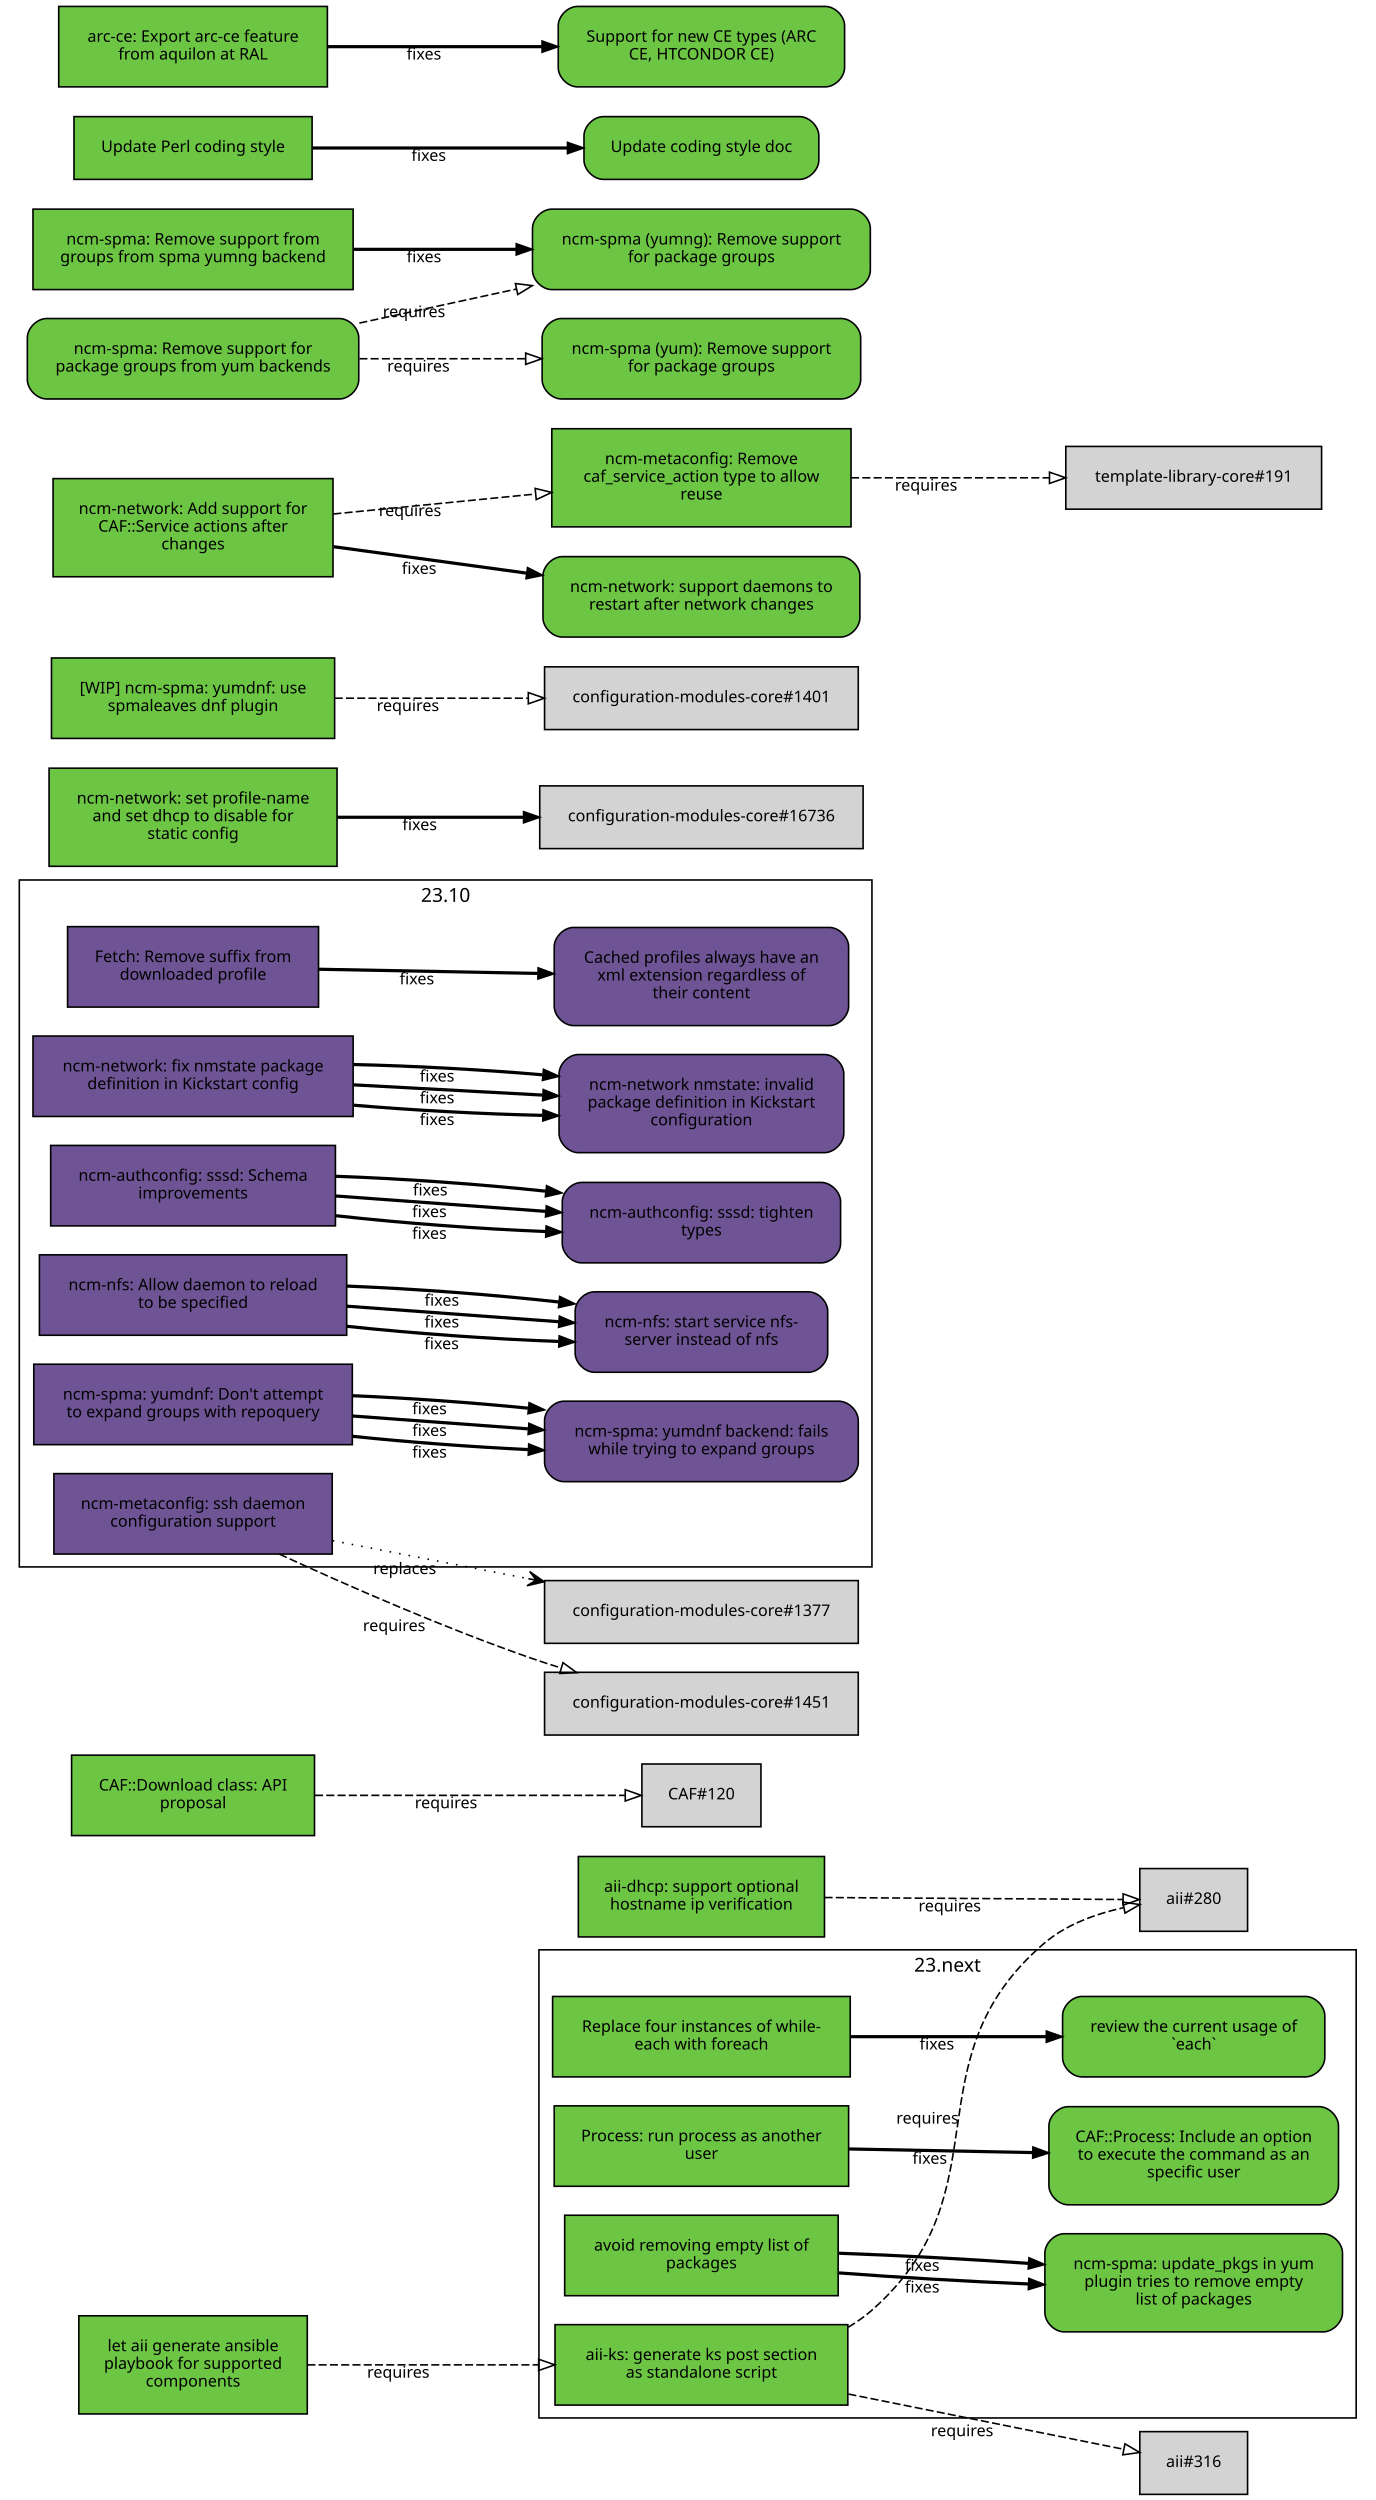
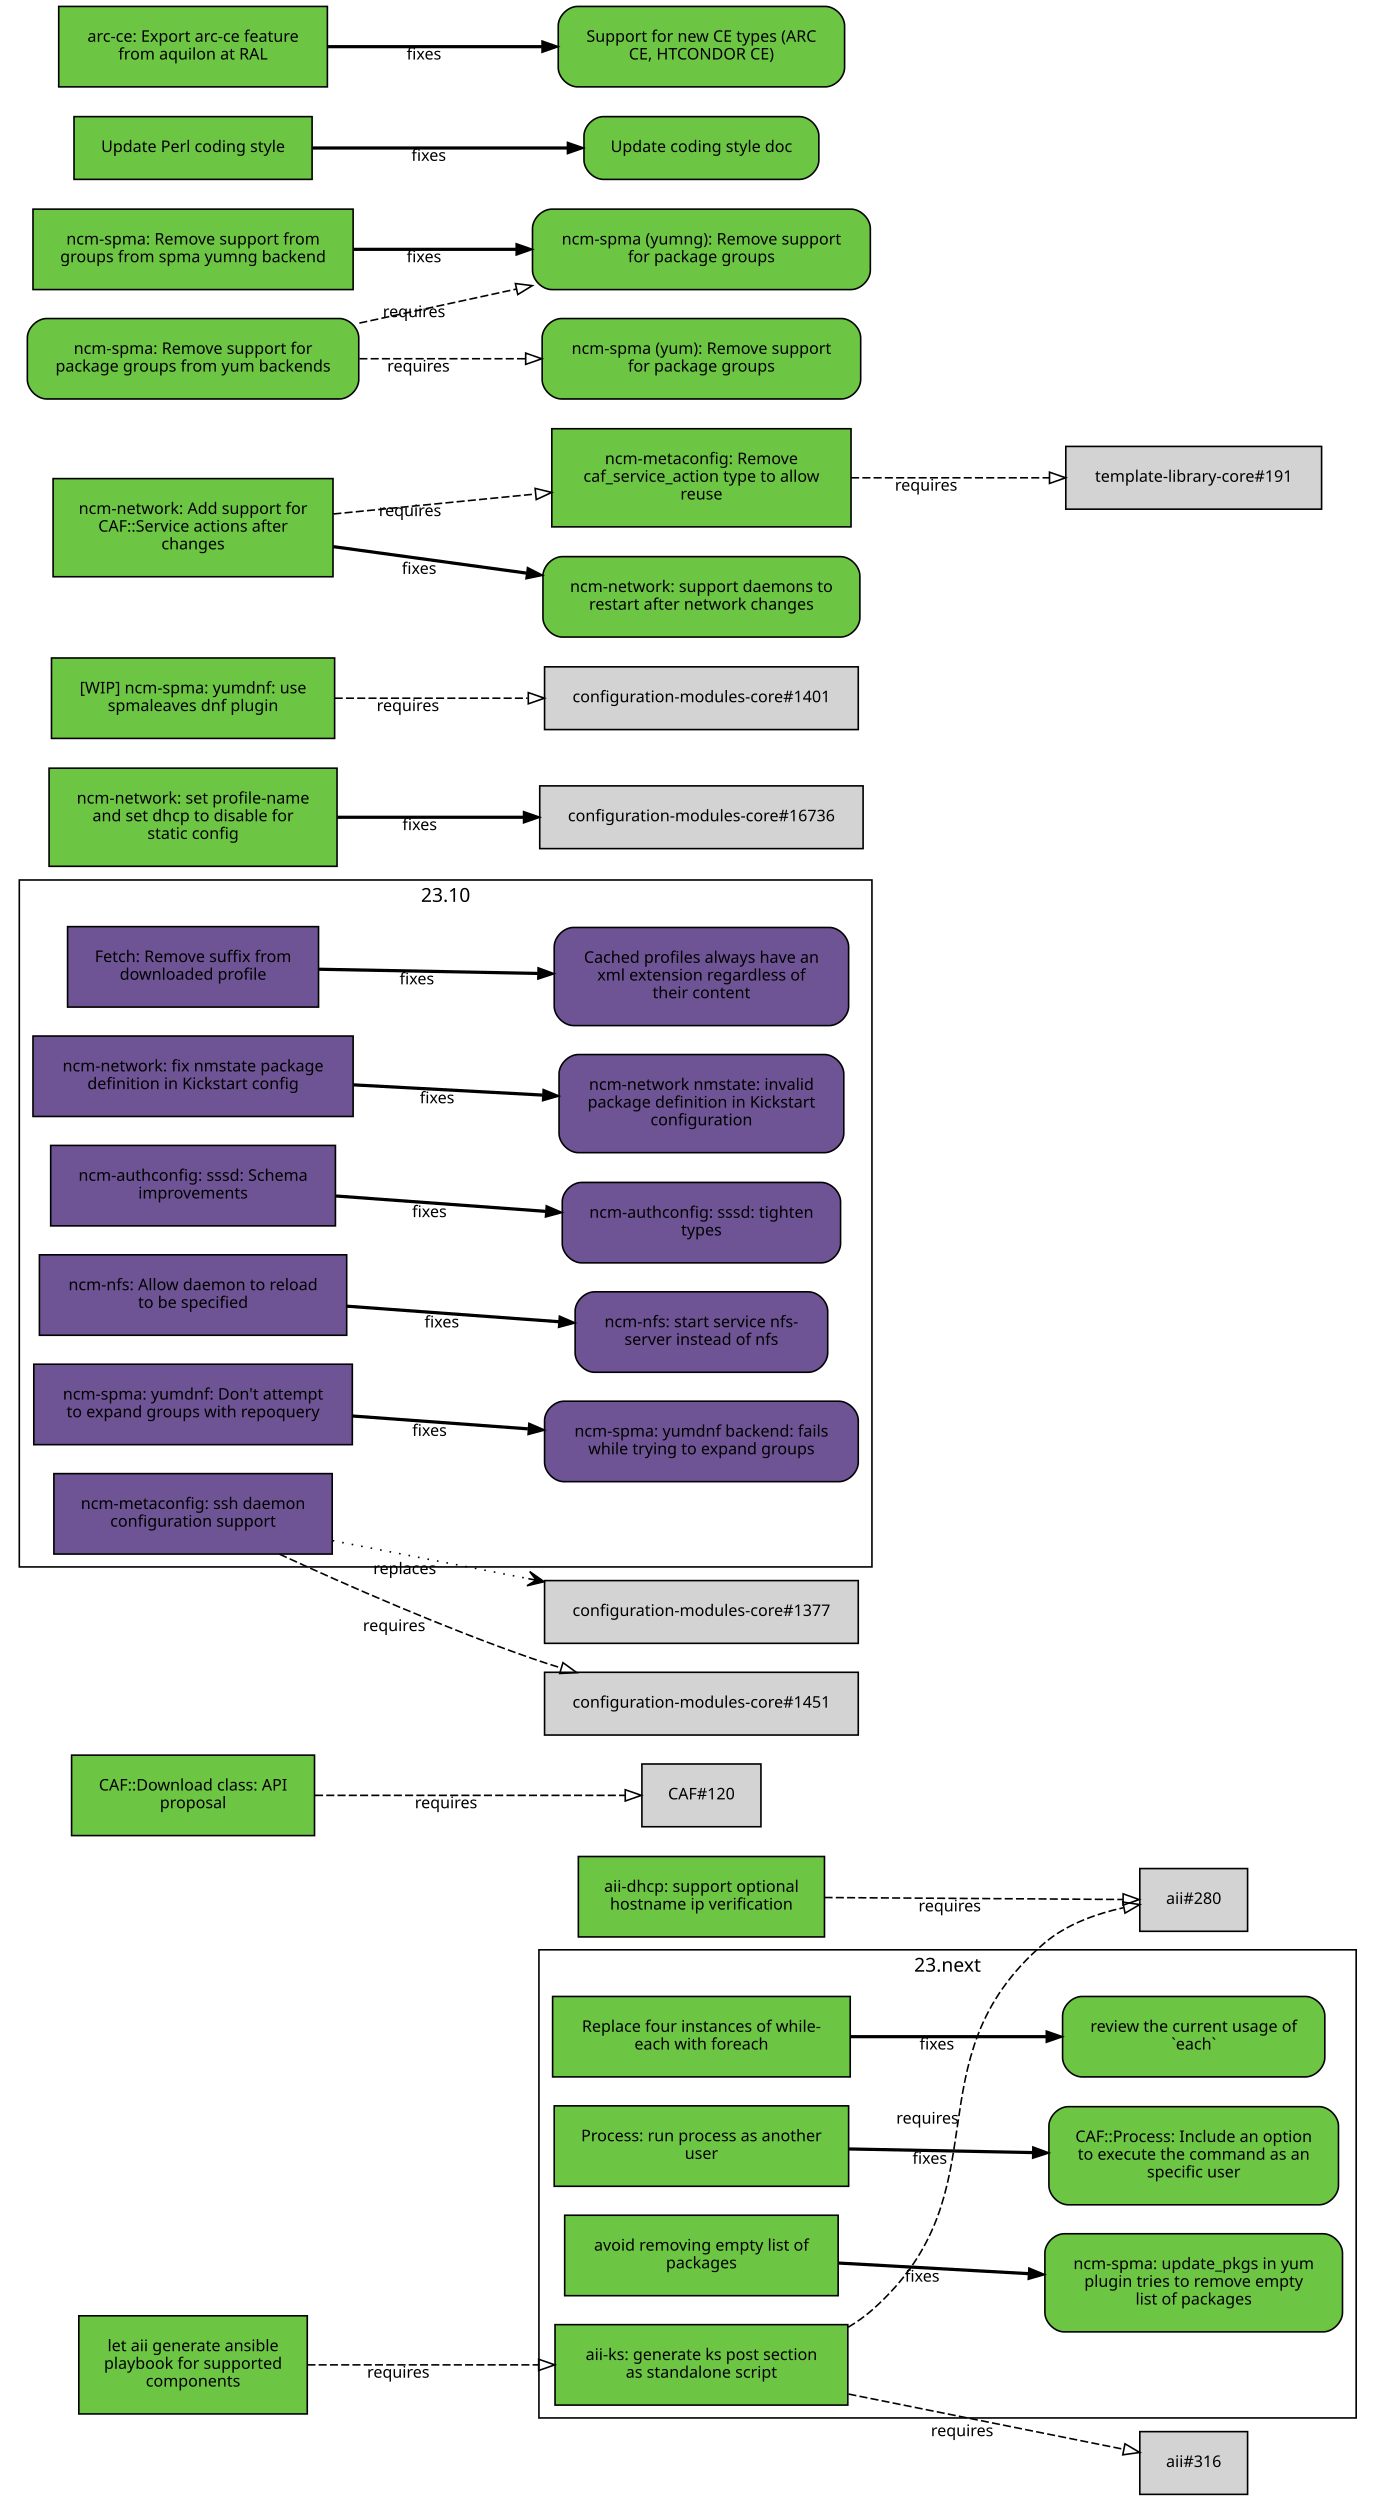
<svg xmlns="http://www.w3.org/2000/svg" xmlns:xlink="http://www.w3.org/1999/xlink" width="855pt" height="1554pt" viewBox="0.00 0.00 855.00 1554.00">
  <g id="graph0" class="graph" transform="scale(1 1) rotate(0) translate(4 1550)">
    <polygon fill="white" stroke="white" points="-4,5 -4,-1550 852,-1550 852,5 -4,5" />
    <g id="clust2" class="cluster">
      <polygon fill="none" stroke="black" points="8,-576 8,-1003 538,-1003 538,-576 8,-576" />
      <text text-anchor="middle" x="273" y="-989.4" font-family="Sans" font-size="12.00">23.10</text>
    </g>
    <g id="clust1" class="cluster">
      <polygon fill="none" stroke="black" points="331,-47 331,-338 839,-338 839,-47 331,-47" />
      <text text-anchor="middle" x="585" y="-324.4" font-family="Sans" font-size="12.00">23.next</text>
    </g>
    <g id="node1" class="node">
      <g id="a_node1">
        <a xlink:href="https://github.com/quattor/aii/pull/328" xlink:title="aii#328 (pull-request)" target="_parent">
          <polygon fill="#6cc644" stroke="black" points="523,-105 341,-105 341,-55 523,-55 523,-105" />
          <text text-anchor="middle" x="432" y="-83" font-family="Sans" font-size="10.00">aii-ks: generate ks post section</text>
          <text text-anchor="middle" x="432" y="-72" font-family="Sans" font-size="10.00">as standalone script</text>
        </a>
      </g>
    </g>
    <g id="node2" class="node">
      <polygon fill="lightgrey" stroke="black" points="771.5,-388.5 704.5,-388.5 704.5,-349.5 771.5,-349.5 771.5,-388.5" />
      <text text-anchor="middle" x="738" y="-366.5" font-family="Sans" font-size="10.00">aii#280</text>
    </g>
    <g id="edge1" class="edge">
      <path fill="none" stroke="black" stroke-dasharray="5,2" d="M523.177,-103.373C528.47,-106.484 533.473,-110.008 538,-114 621.964,-188.027 560.019,-269.143 645,-342 658.709,-353.754 677.321,-360.394 694.218,-364.145" />
      <polygon fill="none" stroke="black" points="693.975,-367.663 704.458,-366.126 695.305,-360.79 693.975,-367.663" />
      <text text-anchor="middle" x="572.527" y="-229.944" font-family="Sans" font-size="10.00">requires</text>
    </g>
    <g id="node3" class="node">
      <polygon fill="lightgrey" stroke="black" points="771.5,-38.5 704.5,-38.5 704.5,0.5 771.5,0.5 771.5,-38.5" />
      <text text-anchor="middle" x="738" y="-16.5" font-family="Sans" font-size="10.00">aii#316</text>
    </g>
    <g id="edge2" class="edge">
      <path fill="none" stroke="black" stroke-dasharray="5,2" d="M523.387,-61.863C580.055,-50.492 650.477,-36.362 694.595,-27.509" />
      <polygon fill="none" stroke="black" points="695.291,-30.939 704.407,-25.54 693.914,-24.076 695.291,-30.939" />
      <text text-anchor="middle" x="594.051" y="-35.671" font-family="Sans" font-size="10.00">requires</text>
    </g>
    <g id="node4" class="node">
      <g id="a_node4">
        <a xlink:href="https://github.com/quattor/aii/pull/331" xlink:title="aii#331 (pull-request)" target="_parent">
          <polygon fill="#6cc644" stroke="black" points="187,-110.5 45,-110.5 45,-49.5 187,-49.5 187,-110.5" />
          <text text-anchor="middle" x="116" y="-88.5" font-family="Sans" font-size="10.00">let aii generate ansible</text>
          <text text-anchor="middle" x="116" y="-77.5" font-family="Sans" font-size="10.00">playbook for supported</text>
          <text text-anchor="middle" x="116" y="-66.5" font-family="Sans" font-size="10.00">components</text>
        </a>
      </g>
    </g>
    <g id="edge3" class="edge">
      <path fill="none" stroke="black" stroke-dasharray="5,2" d="M187.077,-80C229.343,-80 283.883,-80 330.668,-80" />
      <polygon fill="none" stroke="black" points="330.834,-83.5 340.834,-80 330.834,-76.5 330.834,-83.5" />
      <text text-anchor="middle" x="243.574" y="-72" font-family="Sans" font-size="10.00">requires</text>
    </g>
    <g id="node5" class="node">
      <g id="a_node5">
        <a xlink:href="https://github.com/quattor/aii/pull/299" xlink:title="aii#299 (pull-request)" target="_parent">
          <polygon fill="#6cc644" stroke="black" points="508.5,-396 355.5,-396 355.5,-346 508.5,-346 508.5,-396" />
          <text text-anchor="middle" x="432" y="-374" font-family="Sans" font-size="10.00">aii-dhcp: support optional</text>
          <text text-anchor="middle" x="432" y="-363" font-family="Sans" font-size="10.00">hostname ip verification</text>
        </a>
      </g>
    </g>
    <g id="edge4" class="edge">
      <path fill="none" stroke="black" stroke-dasharray="5,2" d="M508.537,-370.503C567.023,-370.118 645.931,-369.599 694.049,-369.283" />
      <polygon fill="none" stroke="black" points="694.146,-372.782 704.123,-369.216 694.1,-365.782 694.146,-372.782" />
      <text text-anchor="middle" x="586.342" y="-361.86" font-family="Sans" font-size="10.00">requires</text>
    </g>
    <g id="node6" class="node">
      <g id="a_node6">
        <a xlink:href="https://github.com/quattor/CAF/pull/277" xlink:title="CAF#277 (pull-request)" target="_parent">
          <polygon fill="#6cc644" stroke="black" points="524.5,-309 339.5,-309 339.5,-259 524.5,-259 524.5,-309" />
          <text text-anchor="middle" x="432" y="-287" font-family="Sans" font-size="10.00">Replace four instances of while-</text>
          <text text-anchor="middle" x="432" y="-276" font-family="Sans" font-size="10.00">each with foreach</text>
        </a>
      </g>
    </g>
    <g id="node7" class="node">
      <g id="a_node7">
        <a xlink:href="https://github.com/quattor/CAF/issues/109" xlink:title="CAF#109 (issue)" target="_parent">
          <path fill="#6cc644" stroke="black" d="M807.5,-309C807.5,-309 668.5,-309 668.5,-309 662.5,-309 656.5,-303 656.5,-297 656.5,-297 656.5,-271 656.5,-271 656.5,-265 662.5,-259 668.5,-259 668.5,-259 807.5,-259 807.5,-259 813.5,-259 819.5,-265 819.5,-271 819.5,-271 819.5,-297 819.5,-297 819.5,-303 813.5,-309 807.5,-309" />
          <text text-anchor="middle" x="738" y="-287" font-family="Sans" font-size="10.00">review the current usage of</text>
          <text text-anchor="middle" x="738" y="-276" font-family="Sans" font-size="10.00">`each`</text>
        </a>
      </g>
    </g>
    <g id="edge5" class="edge">
      <path fill="none" stroke="black" stroke-width="2" d="M524.622,-284C563.139,-284 607.831,-284 646.253,-284" />
      <polygon fill="black" stroke="black" points="646.394,-287.5 656.394,-284 646.394,-280.5 646.394,-287.5" />
      <text text-anchor="middle" x="578.345" y="-276" font-family="Sans" font-size="10.00">fixes</text>
    </g>
    <g id="node8" class="node">
      <g id="a_node8">
        <a xlink:href="https://github.com/quattor/CAF/pull/257" xlink:title="CAF#257 (pull-request)" target="_parent">
          <polygon fill="#6cc644" stroke="black" points="523.5,-241 340.5,-241 340.5,-191 523.5,-191 523.5,-241" />
          <text text-anchor="middle" x="432" y="-219" font-family="Sans" font-size="10.00">Process: run process as another</text>
          <text text-anchor="middle" x="432" y="-208" font-family="Sans" font-size="10.00">user</text>
        </a>
      </g>
    </g>
    <g id="node9" class="node">
      <g id="a_node9">
        <a xlink:href="https://github.com/quattor/CAF/issues/253" xlink:title="CAF#253 (issue)" target="_parent">
          <path fill="#6cc644" stroke="black" d="M816,-240.5C816,-240.5 660,-240.5 660,-240.5 654,-240.5 648,-234.5 648,-228.5 648,-228.5 648,-191.5 648,-191.5 648,-185.5 654,-179.5 660,-179.5 660,-179.5 816,-179.5 816,-179.5 822,-179.5 828,-185.5 828,-191.5 828,-191.5 828,-228.5 828,-228.5 828,-234.5 822,-240.5 816,-240.5" />
          <text text-anchor="middle" x="738" y="-218.5" font-family="Sans" font-size="10.00">CAF::Process: Include an option</text>
          <text text-anchor="middle" x="738" y="-207.5" font-family="Sans" font-size="10.00">to execute the command as an</text>
          <text text-anchor="middle" x="738" y="-196.5" font-family="Sans" font-size="10.00">specific user</text>
        </a>
      </g>
    </g>
    <g id="edge6" class="edge">
      <path fill="none" stroke="black" stroke-width="2" d="M523.798,-214.208C559.701,-213.499 601.072,-212.683 637.762,-211.959" />
      <polygon fill="black" stroke="black" points="638.048,-215.454 647.977,-211.757 637.91,-208.455 638.048,-215.454" />
      <text text-anchor="middle" x="573.947" y="-204.981" font-family="Sans" font-size="10.00">fixes</text>
    </g>
    <g id="node10" class="node">
      <g id="a_node10">
        <a xlink:href="https://github.com/quattor/CAF/pull/110" xlink:title="CAF#110 (pull-request)" target="_parent">
          <polygon fill="#6cc644" stroke="black" points="191.5,-459 40.5,-459 40.5,-409 191.5,-409 191.5,-459" />
          <text text-anchor="middle" x="116" y="-437" font-family="Sans" font-size="10.00">CAF::Download class: API</text>
          <text text-anchor="middle" x="116" y="-426" font-family="Sans" font-size="10.00">proposal</text>
        </a>
      </g>
    </g>
    <g id="node11" class="node">
      <polygon fill="lightgrey" stroke="black" points="469,-453.5 395,-453.5 395,-414.5 469,-414.5 469,-453.5" />
      <text text-anchor="middle" x="432" y="-431.5" font-family="Sans" font-size="10.00">CAF#120</text>
    </g>
    <g id="edge7" class="edge">
      <path fill="none" stroke="black" stroke-dasharray="5,2" d="M191.812,-434C251.718,-434 333.856,-434 384.623,-434" />
      <polygon fill="none" stroke="black" points="384.651,-437.5 394.651,-434 384.651,-430.5 384.651,-437.5" />
      <text text-anchor="middle" x="273.255" y="-426" font-family="Sans" font-size="10.00">requires</text>
    </g>
    <g id="node12" class="node">
      <g id="a_node12">
        <a xlink:href="https://github.com/quattor/CCM/pull/210" xlink:title="CCM#210 (pull-request)" target="_parent">
          <polygon fill="#6e5494" stroke="black" points="194,-974 38,-974 38,-924 194,-924 194,-974" />
          <text text-anchor="middle" x="116" y="-952" font-family="Sans" font-size="10.00">Fetch: Remove suffix from</text>
          <text text-anchor="middle" x="116" y="-941" font-family="Sans" font-size="10.00">downloaded profile</text>
        </a>
      </g>
    </g>
    <g id="node13" class="node">
      <g id="a_node13">
        <a xlink:href="https://github.com/quattor/CCM/issues/204" xlink:title="CCM#204 (issue)" target="_parent">
          <path fill="#6e5494" stroke="black" d="M511.5,-973.5C511.5,-973.5 352.5,-973.5 352.5,-973.5 346.5,-973.5 340.5,-967.5 340.5,-961.5 340.5,-961.5 340.5,-924.5 340.5,-924.5 340.5,-918.5 346.5,-912.5 352.5,-912.5 352.5,-912.5 511.5,-912.5 511.5,-912.5 517.5,-912.5 523.5,-918.5 523.5,-924.5 523.5,-924.5 523.5,-961.5 523.5,-961.5 523.5,-967.5 517.5,-973.5 511.5,-973.5" />
          <text text-anchor="middle" x="432" y="-951.5" font-family="Sans" font-size="10.00">Cached profiles always have an</text>
          <text text-anchor="middle" x="432" y="-940.5" font-family="Sans" font-size="10.00">xml extension regardless of</text>
          <text text-anchor="middle" x="432" y="-929.5" font-family="Sans" font-size="10.00">their content</text>
        </a>
      </g>
    </g>
    <g id="edge8" class="edge">
      <path fill="none" stroke="black" stroke-width="2" d="M194.215,-947.525C235.236,-946.741 286.154,-945.768 330.251,-944.925" />
      <polygon fill="black" stroke="black" points="330.492,-948.421 340.423,-944.731 330.358,-941.423 330.492,-948.421" />
      <text text-anchor="middle" x="255.112" y="-938.132" font-family="Sans" font-size="10.00">fixes</text>
    </g>
    <g id="node14" class="node">
      <g id="a_node14">
        <a xlink:href="https://github.com/quattor/configuration-modules-core/pull/1630" xlink:title="configuration-modules-core#1630 (pull-request)" target="_parent">
          <polygon fill="#6e5494" stroke="black" points="215.5,-906 16.5,-906 16.5,-856 215.5,-856 215.5,-906" />
          <text text-anchor="middle" x="116" y="-884" font-family="Sans" font-size="10.00">ncm-network: fix nmstate package</text>
          <text text-anchor="middle" x="116" y="-873" font-family="Sans" font-size="10.00">definition in Kickstart config</text>
        </a>
      </g>
    </g>
    <g id="node15" class="node">
      <g id="a_node15">
        <a xlink:href="https://github.com/quattor/configuration-modules-core/issues/1629" xlink:title="configuration-modules-core#1629 (issue)" target="_parent">
          <path fill="#6e5494" stroke="black" d="M508.5,-894.5C508.5,-894.5 355.5,-894.5 355.5,-894.5 349.5,-894.5 343.5,-888.5 343.5,-882.5 343.5,-882.5 343.5,-845.5 343.5,-845.5 343.5,-839.5 349.5,-833.5 355.5,-833.5 355.5,-833.5 508.5,-833.5 508.5,-833.5 514.5,-833.5 520.5,-839.5 520.5,-845.5 520.5,-845.5 520.5,-882.5 520.5,-882.5 520.5,-888.5 514.5,-894.5 508.5,-894.5" />
          <text text-anchor="middle" x="432" y="-872.5" font-family="Sans" font-size="10.00">ncm-network nmstate: invalid</text>
          <text text-anchor="middle" x="432" y="-861.5" font-family="Sans" font-size="10.00">package definition in Kickstart</text>
          <text text-anchor="middle" x="432" y="-850.5" font-family="Sans" font-size="10.00">configuration</text>
        </a>
      </g>
    </g>
    <g id="edge9" class="edge">
-       <path fill="none" stroke="black" stroke-width="2" d="M215.921,-863.001C253.303,-859.825 295.798,-857.534 333.087,-856.689" />
-       <polygon fill="black" stroke="black" points="333.527,-860.182 343.458,-856.49 333.393,-853.183 333.527,-860.182" />
-       <text text-anchor="middle" x="267.683" y="-850.7" font-family="Sans" font-size="10.00">fixes</text>
-     </g>
-     <g id="edge24" class="edge">
      <path fill="none" stroke="black" stroke-width="2" d="M215.921,-875.644C253.303,-873.621 295.798,-871.32 333.087,-869.301" />
      <polygon fill="black" stroke="black" points="333.662,-872.775 343.458,-868.74 333.283,-865.785 333.662,-872.775" />
      <text text-anchor="middle" x="267.683" y="-864.192" font-family="Sans" font-size="10.00">fixes</text>
-     </g>
-     <g id="edge29" class="edge">
-       <path fill="none" stroke="black" stroke-width="2" d="M215.921,-888.287C253.303,-887.417 295.798,-885.105 333.087,-881.913" />
-       <polygon fill="black" stroke="black" points="333.808,-885.362 343.458,-880.989 333.187,-878.39 333.808,-885.362" />
-       <text text-anchor="middle" x="267.683" y="-877.684" font-family="Sans" font-size="10.00">fixes</text>
    </g>
    <g id="node16" class="node">
      <g id="a_node16">
        <a xlink:href="https://github.com/quattor/configuration-modules-core/pull/1622" xlink:title="configuration-modules-core#1622 (pull-request)" target="_parent">
          <polygon fill="#6e5494" stroke="black" points="204.5,-838 27.5,-838 27.5,-788 204.5,-788 204.5,-838" />
          <text text-anchor="middle" x="116" y="-816" font-family="Sans" font-size="10.00">ncm-authconfig: sssd: Schema</text>
          <text text-anchor="middle" x="116" y="-805" font-family="Sans" font-size="10.00">improvements</text>
        </a>
      </g>
    </g>
    <g id="node17" class="node">
      <g id="a_node17">
        <a xlink:href="https://github.com/quattor/configuration-modules-core/issues/1471" xlink:title="configuration-modules-core#1471 (issue)" target="_parent">
          <path fill="#6e5494" stroke="black" d="M506.5,-815C506.5,-815 357.5,-815 357.5,-815 351.5,-815 345.5,-809 345.5,-803 345.5,-803 345.5,-777 345.5,-777 345.5,-771 351.5,-765 357.5,-765 357.5,-765 506.5,-765 506.5,-765 512.5,-765 518.5,-771 518.5,-777 518.5,-777 518.5,-803 518.5,-803 518.5,-809 512.5,-815 506.5,-815" />
          <text text-anchor="middle" x="432" y="-793" font-family="Sans" font-size="10.00">ncm-authconfig: sssd: tighten</text>
          <text text-anchor="middle" x="432" y="-782" font-family="Sans" font-size="10.00">types</text>
        </a>
      </g>
    </g>
    <g id="edge10" class="edge">
-       <path fill="none" stroke="black" stroke-width="2" d="M204.884,-794.3C245.446,-789.779 293.697,-786.151 335.189,-784.474" />
-       <polygon fill="black" stroke="black" points="335.443,-787.967 345.307,-784.1 335.184,-780.972 335.443,-787.967" />
-       <text text-anchor="middle" x="262.92" y="-779.933" font-family="Sans" font-size="10.00">fixes</text>
-     </g>
-     <g id="edge25" class="edge">
      <path fill="none" stroke="black" stroke-width="2" d="M204.884,-806.563C245.446,-803.592 293.697,-800.057 335.189,-797.018" />
      <polygon fill="black" stroke="black" points="335.589,-800.498 345.307,-796.277 335.078,-793.517 335.589,-800.498" />
      <text text-anchor="middle" x="262.92" y="-793.433" font-family="Sans" font-size="10.00">fixes</text>
-     </g>
-     <g id="edge30" class="edge">
-       <path fill="none" stroke="black" stroke-width="2" d="M204.884,-818.825C245.446,-817.404 293.697,-813.964 335.189,-809.562" />
-       <polygon fill="black" stroke="black" points="335.747,-813.022 345.307,-808.454 334.985,-806.064 335.747,-813.022" />
-       <text text-anchor="middle" x="263.444" y="-806.894" font-family="Sans" font-size="10.00">fixes</text>
    </g>
    <g id="node18" class="node">
      <g id="a_node18">
        <a xlink:href="https://github.com/quattor/configuration-modules-core/pull/1621" xlink:title="configuration-modules-core#1621 (pull-request)" target="_parent">
          <polygon fill="#6e5494" stroke="black" points="211.5,-770 20.5,-770 20.5,-720 211.5,-720 211.5,-770" />
          <text text-anchor="middle" x="116" y="-748" font-family="Sans" font-size="10.00">ncm-nfs: Allow daemon to reload</text>
          <text text-anchor="middle" x="116" y="-737" font-family="Sans" font-size="10.00">to be specified</text>
        </a>
      </g>
    </g>
    <g id="node19" class="node">
      <g id="a_node19">
        <a xlink:href="https://github.com/quattor/configuration-modules-core/issues/1618" xlink:title="configuration-modules-core#1618 (issue)" target="_parent">
          <path fill="#6e5494" stroke="black" d="M498.5,-747C498.5,-747 365.5,-747 365.5,-747 359.5,-747 353.5,-741 353.5,-735 353.5,-735 353.5,-709 353.5,-709 353.5,-703 359.5,-697 365.5,-697 365.5,-697 498.5,-697 498.5,-697 504.5,-697 510.5,-703 510.5,-709 510.5,-709 510.5,-735 510.5,-735 510.5,-741 504.5,-747 498.5,-747" />
          <text text-anchor="middle" x="432" y="-725" font-family="Sans" font-size="10.00">ncm-nfs: start service nfs-</text>
          <text text-anchor="middle" x="432" y="-714" font-family="Sans" font-size="10.00">server instead of nfs</text>
        </a>
      </g>
    </g>
    <g id="edge11" class="edge">
-       <path fill="none" stroke="black" stroke-width="2" d="M211.636,-725.563C253.42,-721.098 302.24,-717.604 343.204,-716.172" />
-       <polygon fill="black" stroke="black" points="343.553,-719.662 353.439,-715.852 343.335,-712.666 343.553,-719.662" />
-       <text text-anchor="middle" x="270.482" y="-711.396" font-family="Sans" font-size="10.00">fixes</text>
-     </g>
-     <g id="edge26" class="edge">
      <path fill="none" stroke="black" stroke-width="2" d="M211.636,-738.068C253.508,-735.001 302.447,-731.416 343.464,-728.412" />
      <polygon fill="black" stroke="black" points="343.722,-731.902 353.439,-727.681 343.21,-724.921 343.722,-731.902" />
      <text text-anchor="middle" x="270.635" y="-724.868" font-family="Sans" font-size="10.00">fixes</text>
-     </g>
-     <g id="edge31" class="edge">
-       <path fill="none" stroke="black" stroke-width="2" d="M211.636,-750.573C253.508,-748.913 302.447,-745.243 343.464,-740.661" />
-       <polygon fill="black" stroke="black" points="343.907,-744.134 353.439,-739.51 343.104,-737.18 343.907,-744.134" />
-       <text text-anchor="middle" x="270.635" y="-738.349" font-family="Sans" font-size="10.00">fixes</text>
    </g>
    <g id="node20" class="node">
      <g id="a_node20">
        <a xlink:href="https://github.com/quattor/configuration-modules-core/pull/1620" xlink:title="configuration-modules-core#1620 (pull-request)" target="_parent">
          <polygon fill="#6e5494" stroke="black" points="215,-702 17,-702 17,-652 215,-652 215,-702" />
          <text text-anchor="middle" x="116" y="-680" font-family="Sans" font-size="10.00">ncm-spma: yumdnf: Don't attempt</text>
          <text text-anchor="middle" x="116" y="-669" font-family="Sans" font-size="10.00">to expand groups with repoquery</text>
        </a>
      </g>
    </g>
    <g id="node21" class="node">
      <g id="a_node21">
        <a xlink:href="https://github.com/quattor/configuration-modules-core/issues/1524" xlink:title="configuration-modules-core#1524 (issue)" target="_parent">
          <path fill="#6e5494" stroke="black" d="M517.5,-679C517.5,-679 346.5,-679 346.5,-679 340.5,-679 334.5,-673 334.5,-667 334.5,-667 334.5,-641 334.5,-641 334.5,-635 340.5,-629 346.5,-629 346.5,-629 517.5,-629 517.5,-629 523.5,-629 529.5,-635 529.5,-641 529.5,-641 529.5,-667 529.5,-667 529.5,-673 523.5,-679 517.5,-679" />
          <text text-anchor="middle" x="432" y="-657" font-family="Sans" font-size="10.00">ncm-spma: yumdnf backend: fails</text>
          <text text-anchor="middle" x="432" y="-646" font-family="Sans" font-size="10.00">while trying to expand groups</text>
        </a>
      </g>
    </g>
    <g id="edge12" class="edge">
-       <path fill="none" stroke="black" stroke-width="2" d="M215.06,-657.201C249.699,-653.577 288.815,-650.627 324.146,-648.959" />
-       <polygon fill="black" stroke="black" points="324.655,-652.44 334.491,-648.502 324.346,-645.446 324.655,-652.44" />
-       <text text-anchor="middle" x="262.99" y="-643.928" font-family="Sans" font-size="10.00">fixes</text>
-     </g>
-     <g id="edge27" class="edge">
      <path fill="none" stroke="black" stroke-width="2" d="M215.06,-669.817C249.699,-667.28 288.815,-664.415 324.146,-661.827" />
      <polygon fill="black" stroke="black" points="324.773,-665.29 334.491,-661.069 324.262,-658.309 324.773,-665.29" />
      <text text-anchor="middle" x="262.99" y="-657.428" font-family="Sans" font-size="10.00">fixes</text>
-     </g>
-     <g id="edge32" class="edge">
-       <path fill="none" stroke="black" stroke-width="2" d="M215.06,-682.433C249.699,-680.984 288.815,-678.202 324.146,-674.695" />
-       <polygon fill="black" stroke="black" points="324.899,-678.137 334.491,-673.636 324.186,-671.173 324.899,-678.137" />
-       <text text-anchor="middle" x="262.99" y="-670.927" font-family="Sans" font-size="10.00">fixes</text>
    </g>
    <g id="node22" class="node">
      <g id="a_node22">
        <a xlink:href="https://github.com/quattor/configuration-modules-core/pull/1554" xlink:title="configuration-modules-core#1554 (pull-request)" target="_parent">
          <polygon fill="#6cc644" stroke="black" points="517,-173 347,-173 347,-123 517,-123 517,-173" />
          <text text-anchor="middle" x="432" y="-151" font-family="Sans" font-size="10.00">avoid removing empty list of</text>
          <text text-anchor="middle" x="432" y="-140" font-family="Sans" font-size="10.00">packages</text>
        </a>
      </g>
    </g>
    <g id="node23" class="node">
      <g id="a_node23">
        <a xlink:href="https://github.com/quattor/configuration-modules-core/issues/1553" xlink:title="configuration-modules-core#1553 (issue)" target="_parent">
          <path fill="#6cc644" stroke="black" d="M818.5,-161.5C818.5,-161.5 657.5,-161.5 657.5,-161.5 651.5,-161.5 645.5,-155.5 645.5,-149.5 645.5,-149.5 645.5,-112.5 645.5,-112.5 645.5,-106.5 651.5,-100.5 657.5,-100.5 657.5,-100.5 818.5,-100.5 818.5,-100.5 824.5,-100.5 830.5,-106.5 830.5,-112.5 830.5,-112.5 830.5,-149.5 830.5,-149.5 830.5,-155.5 824.5,-161.5 818.5,-161.5" />
          <text text-anchor="middle" x="738" y="-139.5" font-family="Sans" font-size="10.00">ncm-spma: update_pkgs in yum</text>
          <text text-anchor="middle" x="738" y="-128.5" font-family="Sans" font-size="10.00">plugin tries to remove empty</text>
          <text text-anchor="middle" x="738" y="-117.5" font-family="Sans" font-size="10.00">list of packages</text>
        </a>
      </g>
    </g>
    <g id="edge13" class="edge">
-       <path fill="none" stroke="black" stroke-width="2" d="M517.277,-137.172C553.812,-134.397 596.909,-131.888 635.213,-130.281" />
-       <polygon fill="black" stroke="black" points="635.508,-133.772 645.359,-129.872 635.226,-126.777 635.508,-133.772" />
-       <text text-anchor="middle" x="569.248" y="-124.962" font-family="Sans" font-size="10.00">fixes</text>
-     </g>
-     <g id="edge28" class="edge">
-       <path fill="none" stroke="black" stroke-width="2" d="M517.277,-149.402C553.812,-148.092 596.909,-145.78 635.213,-143.103" />
-       <polygon fill="black" stroke="black" points="635.634,-146.582 645.359,-142.378 635.134,-139.6 635.634,-146.582" />
-       <text text-anchor="middle" x="569.248" y="-138.458" font-family="Sans" font-size="10.00">fixes</text>
+       <path fill="none" stroke="black" stroke-width="2" d="M517.277,-143.287C553.812,-141.244 596.909,-138.834 635.213,-136.692" />
+       <polygon fill="black" stroke="black" points="635.57,-140.178 645.359,-136.125 635.179,-133.189 635.57,-140.178" />
+       <text text-anchor="middle" x="569.248" y="-131.71" font-family="Sans" font-size="10.00">fixes</text>
    </g>
    <g id="node24" class="node">
      <g id="a_node24">
        <a xlink:href="https://github.com/quattor/configuration-modules-core/pull/1452" xlink:title="configuration-modules-core#1452 (pull-request)" target="_parent">
          <polygon fill="#6e5494" stroke="black" points="202.5,-634 29.5,-634 29.5,-584 202.5,-584 202.5,-634" />
          <text text-anchor="middle" x="116" y="-612" font-family="Sans" font-size="10.00">ncm-metaconfig: ssh daemon</text>
          <text text-anchor="middle" x="116" y="-601" font-family="Sans" font-size="10.00">configuration support</text>
        </a>
      </g>
    </g>
    <g id="node25" class="node">
      <polygon fill="lightgrey" stroke="black" points="529.5,-567.5 334.5,-567.5 334.5,-528.5 529.5,-528.5 529.5,-567.5" />
      <text text-anchor="middle" x="432" y="-545.5" font-family="Sans" font-size="10.00">configuration-modules-core#1377</text>
    </g>
    <g id="edge14" class="edge">
      <path fill="none" stroke="black" stroke-dasharray="1,5" d="M202.802,-592.331C240.298,-585.047 284.669,-576.427 324.269,-568.734" />
      <polygon fill="black" stroke="black" points="334.228,-566.8 325.269,-573.124 329.319,-567.753 324.411,-568.707 324.411,-568.707 324.411,-568.707 329.319,-567.753 323.553,-564.289 334.228,-566.8 334.228,-566.8" />
      <text text-anchor="middle" x="247.583" y="-571.552" font-family="Sans" font-size="10.00">replaces</text>
    </g>
    <g id="node26" class="node">
      <polygon fill="lightgrey" stroke="black" points="529.5,-510.5 334.5,-510.5 334.5,-471.5 529.5,-471.5 529.5,-510.5" />
      <text text-anchor="middle" x="432" y="-488.5" font-family="Sans" font-size="10.00">configuration-modules-core#1451</text>
    </g>
    <g id="edge15" class="edge">
      <path fill="none" stroke="black" stroke-dasharray="5,2" d="M169.693,-583.943C211.678,-564.586 272.288,-537.982 327,-519 332.797,-516.989 338.816,-515.033 344.905,-513.152" />
      <polygon fill="none" stroke="black" points="345.944,-516.495 354.51,-510.26 343.926,-509.792 345.944,-516.495" />
      <text text-anchor="middle" x="240.995" y="-536.113" font-family="Sans" font-size="10.00">requires</text>
    </g>
    <g id="node27" class="node">
      <g id="a_node27">
        <a xlink:href="https://github.com/quattor/configuration-modules-core/pull/1637" xlink:title="configuration-modules-core#1637 (pull-request)" target="_parent">
          <polygon fill="#6cc644" stroke="black" points="205.5,-1072.5 26.5,-1072.5 26.5,-1011.5 205.5,-1011.5 205.5,-1072.5" />
          <text text-anchor="middle" x="116" y="-1050.5" font-family="Sans" font-size="10.00">ncm-network: set profile-name</text>
          <text text-anchor="middle" x="116" y="-1039.5" font-family="Sans" font-size="10.00">and set dhcp to disable for</text>
          <text text-anchor="middle" x="116" y="-1028.5" font-family="Sans" font-size="10.00">static config</text>
        </a>
      </g>
    </g>
    <g id="node28" class="node">
      <polygon fill="lightgrey" stroke="black" points="532.5,-1061.5 331.5,-1061.5 331.5,-1022.5 532.5,-1022.5 532.5,-1061.5" />
      <text text-anchor="middle" x="432" y="-1039.5" font-family="Sans" font-size="10.00">configuration-modules-core#16736</text>
    </g>
    <g id="edge16" class="edge">
      <path fill="none" stroke="black" stroke-width="2" d="M205.721,-1042C241.68,-1042 283.574,-1042 321.413,-1042" />
      <polygon fill="black" stroke="black" points="321.453,-1045.5 331.453,-1042 321.453,-1038.5 321.453,-1045.5" />
      <text text-anchor="middle" x="256.87" y="-1034" font-family="Sans" font-size="10.00">fixes</text>
    </g>
    <g id="node29" class="node">
      <g id="a_node29">
        <a xlink:href="https://github.com/quattor/configuration-modules-core/pull/1507" xlink:title="configuration-modules-core#1507 (pull-request)" target="_parent">
          <polygon fill="#6cc644" stroke="black" points="204,-1141 28,-1141 28,-1091 204,-1091 204,-1141" />
          <text text-anchor="middle" x="116" y="-1119" font-family="Sans" font-size="10.00">[WIP] ncm-spma: yumdnf: use</text>
          <text text-anchor="middle" x="116" y="-1108" font-family="Sans" font-size="10.00">spmaleaves dnf plugin</text>
        </a>
      </g>
    </g>
    <g id="node30" class="node">
      <polygon fill="lightgrey" stroke="black" points="529.5,-1135.5 334.5,-1135.5 334.5,-1096.5 529.5,-1096.5 529.5,-1135.5" />
      <text text-anchor="middle" x="432" y="-1113.5" font-family="Sans" font-size="10.00">configuration-modules-core#1401</text>
    </g>
    <g id="edge17" class="edge">
      <path fill="none" stroke="black" stroke-dasharray="5,2" d="M204.05,-1116C241.203,-1116 284.927,-1116 324.027,-1116" />
      <polygon fill="none" stroke="black" points="324.391,-1119.5 334.391,-1116 324.391,-1112.5 324.391,-1119.5" />
      <text text-anchor="middle" x="249.549" y="-1108" font-family="Sans" font-size="10.00">requires</text>
    </g>
    <g id="node31" class="node">
      <g id="a_node31">
        <a xlink:href="https://github.com/quattor/configuration-modules-core/pull/1336" xlink:title="configuration-modules-core#1336 (pull-request)" target="_parent">
          <polygon fill="#6cc644" stroke="black" points="203,-1252.5 29,-1252.5 29,-1191.5 203,-1191.5 203,-1252.5" />
          <text text-anchor="middle" x="116" y="-1230.5" font-family="Sans" font-size="10.00">ncm-network: Add support for</text>
          <text text-anchor="middle" x="116" y="-1219.5" font-family="Sans" font-size="10.00">CAF::Service actions after</text>
          <text text-anchor="middle" x="116" y="-1208.5" font-family="Sans" font-size="10.00">changes</text>
        </a>
      </g>
    </g>
    <g id="node32" class="node">
      <g id="a_node32">
        <a xlink:href="https://github.com/quattor/configuration-modules-core/pull/1335" xlink:title="configuration-modules-core#1335 (pull-request)" target="_parent">
          <polygon fill="#6cc644" stroke="black" points="525,-1283.5 339,-1283.5 339,-1222.5 525,-1222.5 525,-1283.5" />
          <text text-anchor="middle" x="432" y="-1261.5" font-family="Sans" font-size="10.00">ncm-metaconfig: Remove</text>
          <text text-anchor="middle" x="432" y="-1250.5" font-family="Sans" font-size="10.00">caf_service_action type to allow</text>
          <text text-anchor="middle" x="432" y="-1239.5" font-family="Sans" font-size="10.00">reuse</text>
        </a>
      </g>
    </g>
    <g id="edge18" class="edge">
      <path fill="none" stroke="black" stroke-dasharray="5,2" d="M203.217,-1230.51C242.047,-1234.35 288.184,-1238.9 328.746,-1242.9" />
      <polygon fill="none" stroke="black" points="328.636,-1246.41 338.931,-1243.91 329.323,-1239.44 328.636,-1246.41" />
      <text text-anchor="middle" x="250.868" y="-1229.19" font-family="Sans" font-size="10.00">requires</text>
    </g>
    <g id="node33" class="node">
      <g id="a_node33">
        <a xlink:href="https://github.com/quattor/configuration-modules-core/issues/1071" xlink:title="configuration-modules-core#1071 (issue)" target="_parent">
          <path fill="#6cc644" stroke="black" d="M518.5,-1204C518.5,-1204 345.5,-1204 345.5,-1204 339.5,-1204 333.5,-1198 333.5,-1192 333.5,-1192 333.5,-1166 333.5,-1166 333.5,-1160 339.5,-1154 345.5,-1154 345.5,-1154 518.5,-1154 518.5,-1154 524.5,-1154 530.5,-1160 530.5,-1166 530.5,-1166 530.5,-1192 530.5,-1192 530.5,-1198 524.5,-1204 518.5,-1204" />
          <text text-anchor="middle" x="432" y="-1182" font-family="Sans" font-size="10.00">ncm-network: support daemons to</text>
          <text text-anchor="middle" x="432" y="-1171" font-family="Sans" font-size="10.00">restart after network changes</text>
        </a>
      </g>
    </g>
    <g id="edge19" class="edge">
      <path fill="none" stroke="black" stroke-width="2" d="M203.217,-1210.19C240.216,-1205.13 283.848,-1199.15 322.972,-1193.79" />
      <polygon fill="black" stroke="black" points="323.912,-1197.2 333.344,-1192.37 322.962,-1190.26 323.912,-1197.2" />
      <text text-anchor="middle" x="256.527" y="-1193.25" font-family="Sans" font-size="10.00">fixes</text>
    </g>
    <g id="node34" class="node">
      <polygon fill="lightgrey" stroke="black" points="817.5,-1272.5 658.5,-1272.5 658.5,-1233.5 817.5,-1233.5 817.5,-1272.5" />
      <text text-anchor="middle" x="738" y="-1250.5" font-family="Sans" font-size="10.00">template-library-core#191</text>
    </g>
    <g id="edge20" class="edge">
      <path fill="none" stroke="black" stroke-dasharray="5,2" d="M525.035,-1253C564.097,-1253 609.452,-1253 648.16,-1253" />
      <polygon fill="none" stroke="black" points="648.369,-1256.5 658.369,-1253 648.369,-1249.5 648.369,-1256.5" />
      <text text-anchor="middle" x="571.665" y="-1245" font-family="Sans" font-size="10.00">requires</text>
    </g>
    <g id="node35" class="node">
      <g id="a_node35">
        <a xlink:href="https://github.com/quattor/configuration-modules-core/pull/1148" xlink:title="configuration-modules-core#1148 (pull-request)" target="_parent">
          <polygon fill="#6cc644" stroke="black" points="215.5,-1420 16.5,-1420 16.5,-1370 215.5,-1370 215.5,-1420" />
          <text text-anchor="middle" x="116" y="-1398" font-family="Sans" font-size="10.00">ncm-spma: Remove support from</text>
          <text text-anchor="middle" x="116" y="-1387" font-family="Sans" font-size="10.00">groups from spma yumng backend</text>
        </a>
      </g>
    </g>
    <g id="node36" class="node">
      <g id="a_node36">
        <a xlink:href="https://github.com/quattor/configuration-modules-core/issues/952" xlink:title="configuration-modules-core#952 (issue)" target="_parent">
          <path fill="#6cc644" stroke="black" d="M525,-1420C525,-1420 339,-1420 339,-1420 333,-1420 327,-1414 327,-1408 327,-1408 327,-1382 327,-1382 327,-1376 333,-1370 339,-1370 339,-1370 525,-1370 525,-1370 531,-1370 537,-1376 537,-1382 537,-1382 537,-1408 537,-1408 537,-1414 531,-1420 525,-1420" />
          <text text-anchor="middle" x="432" y="-1398" font-family="Sans" font-size="10.00">ncm-spma (yumng): Remove support</text>
          <text text-anchor="middle" x="432" y="-1387" font-family="Sans" font-size="10.00">for package groups</text>
        </a>
      </g>
    </g>
    <g id="edge21" class="edge">
      <path fill="none" stroke="black" stroke-width="2" d="M215.921,-1395C247.933,-1395 283.695,-1395 316.726,-1395" />
      <polygon fill="black" stroke="black" points="316.883,-1398.5 326.883,-1395 316.882,-1391.5 316.883,-1398.5" />
      <text text-anchor="middle" x="259.546" y="-1387" font-family="Sans" font-size="10.00">fixes</text>
    </g>
    <g id="node37" class="node">
      <g id="a_node37">
        <a xlink:href="https://github.com/quattor/configuration-modules-core/issues/950" xlink:title="configuration-modules-core#950 (issue)" target="_parent">
          <path fill="#6cc644" stroke="black" d="M207,-1352C207,-1352 25,-1352 25,-1352 19,-1352 13,-1346 13,-1340 13,-1340 13,-1314 13,-1314 13,-1308 19,-1302 25,-1302 25,-1302 207,-1302 207,-1302 213,-1302 219,-1308 219,-1314 219,-1314 219,-1340 219,-1340 219,-1346 213,-1352 207,-1352" />
          <text text-anchor="middle" x="116" y="-1330" font-family="Sans" font-size="10.00">ncm-spma: Remove support for</text>
          <text text-anchor="middle" x="116" y="-1319" font-family="Sans" font-size="10.00">package groups from yum backends</text>
        </a>
      </g>
    </g>
    <g id="node38" class="node">
      <g id="a_node38">
        <a xlink:href="https://github.com/quattor/configuration-modules-core/issues/951" xlink:title="configuration-modules-core#951 (issue)" target="_parent">
          <path fill="#6cc644" stroke="black" d="M519,-1352C519,-1352 345,-1352 345,-1352 339,-1352 333,-1346 333,-1340 333,-1340 333,-1314 333,-1314 333,-1308 339,-1302 345,-1302 345,-1302 519,-1302 519,-1302 525,-1302 531,-1308 531,-1314 531,-1314 531,-1340 531,-1340 531,-1346 525,-1352 519,-1352" />
          <text text-anchor="middle" x="432" y="-1330" font-family="Sans" font-size="10.00">ncm-spma (yum): Remove support</text>
          <text text-anchor="middle" x="432" y="-1319" font-family="Sans" font-size="10.00">for package groups</text>
        </a>
      </g>
    </g>
    <g id="edge22" class="edge">
      <path fill="none" stroke="black" stroke-dasharray="5,2" d="M219.381,-1327C252.386,-1327 289.071,-1327 322.502,-1327" />
      <polygon fill="none" stroke="black" points="322.765,-1330.5 332.765,-1327 322.765,-1323.5 322.765,-1330.5" />
      <text text-anchor="middle" x="256.107" y="-1319" font-family="Sans" font-size="10.00">requires</text>
    </g>
    <g id="edge23" class="edge">
      <path fill="none" stroke="black" stroke-dasharray="5,2" d="M219.381,-1349.17C250.602,-1355.93 285.116,-1363.41 317.053,-1370.32" />
      <polygon fill="none" stroke="black" points="316.361,-1373.75 326.876,-1372.45 317.843,-1366.91 316.361,-1373.75" />
      <text text-anchor="middle" x="253.372" y="-1352.86" font-family="Sans" font-size="10.00">requires</text>
    </g>
    <g id="node39" class="node">
      <g id="a_node39">
        <a xlink:href="https://github.com/quattor/quattor.github.com/pull/278" xlink:title="quattor.github.com#278 (pull-request)" target="_parent">
          <polygon fill="#6cc644" stroke="black" points="190,-1477.5 42,-1477.5 42,-1438.5 190,-1438.5 190,-1477.5" />
          <text text-anchor="middle" x="116" y="-1455.5" font-family="Sans" font-size="10.00">Update Perl coding style</text>
        </a>
      </g>
    </g>
    <g id="node40" class="node">
      <g id="a_node40">
        <a xlink:href="https://github.com/quattor/quattor.github.com/issues/215" xlink:title="quattor.github.com#215 (issue)" target="_parent">
          <path fill="#6cc644" stroke="black" d="M493,-1477.5C493,-1477.5 371,-1477.5 371,-1477.5 365,-1477.5 359,-1471.5 359,-1465.5 359,-1465.5 359,-1450.5 359,-1450.5 359,-1444.5 365,-1438.5 371,-1438.5 371,-1438.5 493,-1438.5 493,-1438.5 499,-1438.5 505,-1444.5 505,-1450.5 505,-1450.5 505,-1465.5 505,-1465.5 505,-1471.5 499,-1477.5 493,-1477.5" />
          <text text-anchor="middle" x="432" y="-1455.5" font-family="Sans" font-size="10.00">Update coding style doc</text>
        </a>
      </g>
    </g>
-     <g id="edge33" class="edge">
+     <g id="edge24" class="edge">
      <path fill="none" stroke="black" stroke-width="2" d="M190.223,-1458C237.595,-1458 299.358,-1458 348.469,-1458" />
      <polygon fill="black" stroke="black" points="348.747,-1461.5 358.747,-1458 348.746,-1454.5 348.747,-1461.5" />
      <text text-anchor="middle" x="262.497" y="-1450" font-family="Sans" font-size="10.00">fixes</text>
    </g>
    <g id="node41" class="node">
      <g id="a_node41">
        <a xlink:href="https://github.com/quattor/template-library-grid/pull/232" xlink:title="template-library-grid#232 (pull-request)" target="_parent">
          <polygon fill="#6cc644" stroke="black" points="199.5,-1546 32.5,-1546 32.5,-1496 199.5,-1496 199.5,-1546" />
          <text text-anchor="middle" x="116" y="-1524" font-family="Sans" font-size="10.00">arc-ce: Export arc-ce feature</text>
          <text text-anchor="middle" x="116" y="-1513" font-family="Sans" font-size="10.00">from aquilon at RAL</text>
        </a>
      </g>
    </g>
    <g id="node42" class="node">
      <g id="a_node42">
        <a xlink:href="https://github.com/quattor/template-library-grid/issues/221" xlink:title="template-library-grid#221 (issue)" target="_parent">
          <path fill="#6cc644" stroke="black" d="M509,-1546C509,-1546 355,-1546 355,-1546 349,-1546 343,-1540 343,-1534 343,-1534 343,-1508 343,-1508 343,-1502 349,-1496 355,-1496 355,-1496 509,-1496 509,-1496 515,-1496 521,-1502 521,-1508 521,-1508 521,-1534 521,-1534 521,-1540 515,-1546 509,-1546" />
          <text text-anchor="middle" x="432" y="-1524" font-family="Sans" font-size="10.00">Support for new CE types (ARC</text>
          <text text-anchor="middle" x="432" y="-1513" font-family="Sans" font-size="10.00">CE, HTCONDOR CE)</text>
        </a>
      </g>
    </g>
-     <g id="edge34" class="edge">
+     <g id="edge25" class="edge">
      <path fill="none" stroke="black" stroke-width="2" d="M199.911,-1521C240.702,-1521 290.151,-1521 332.823,-1521" />
      <polygon fill="black" stroke="black" points="332.947,-1524.5 342.947,-1521 332.947,-1517.5 332.947,-1524.5" />
      <text text-anchor="middle" x="259.543" y="-1513" font-family="Sans" font-size="10.00">fixes</text>
    </g>
  </g>
</svg>
